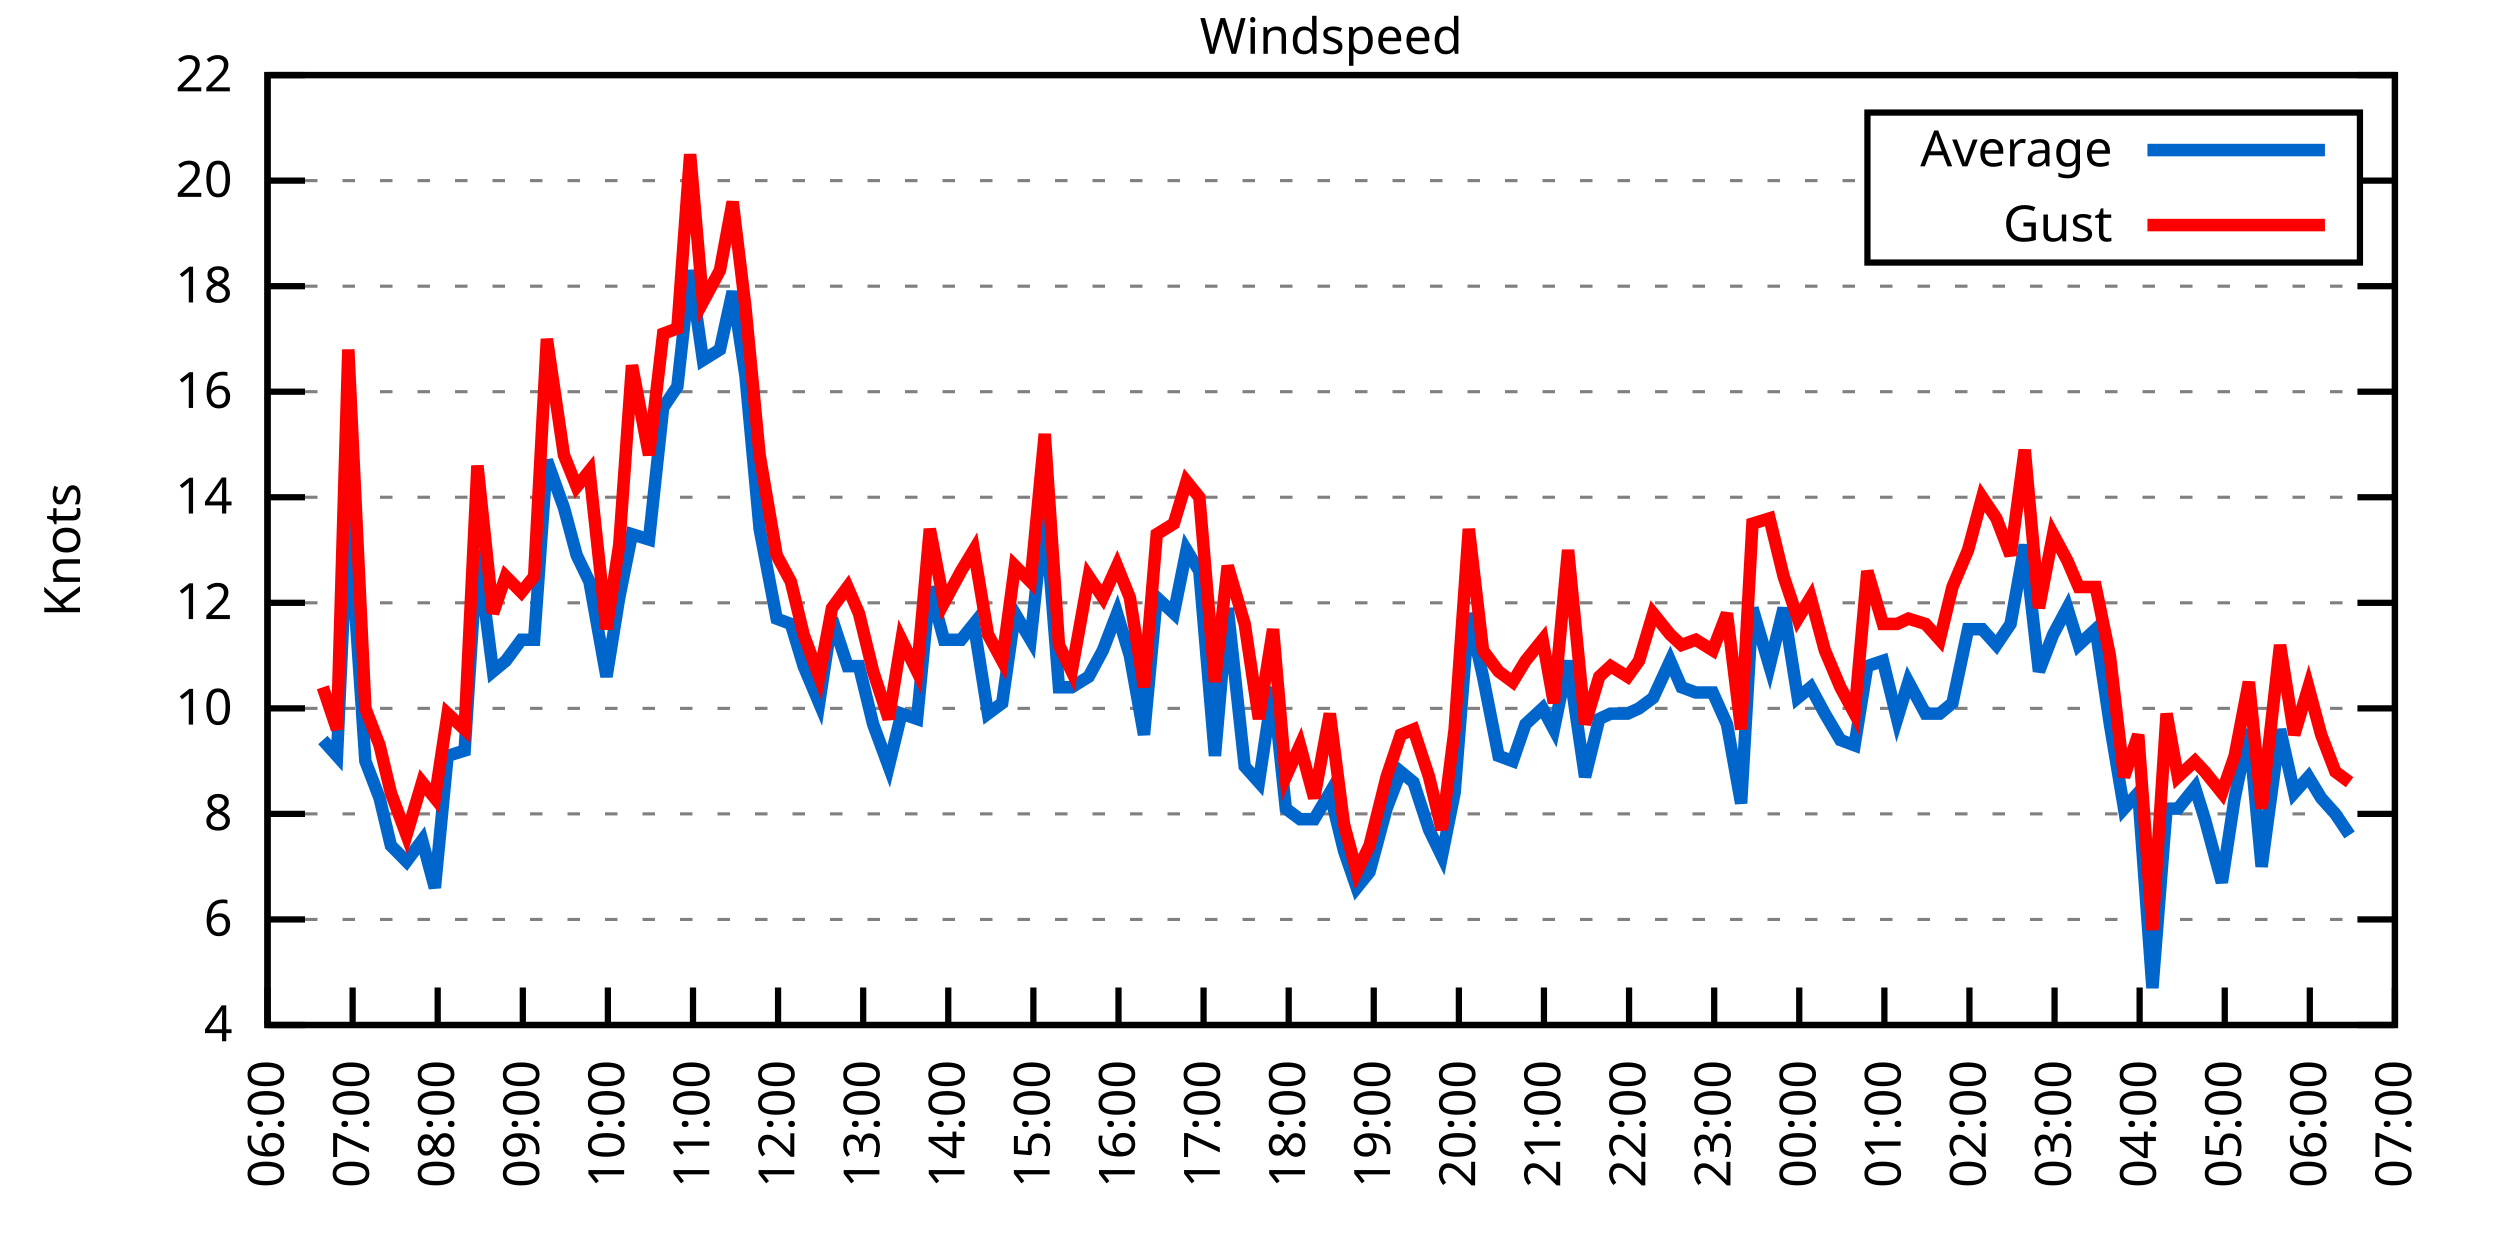
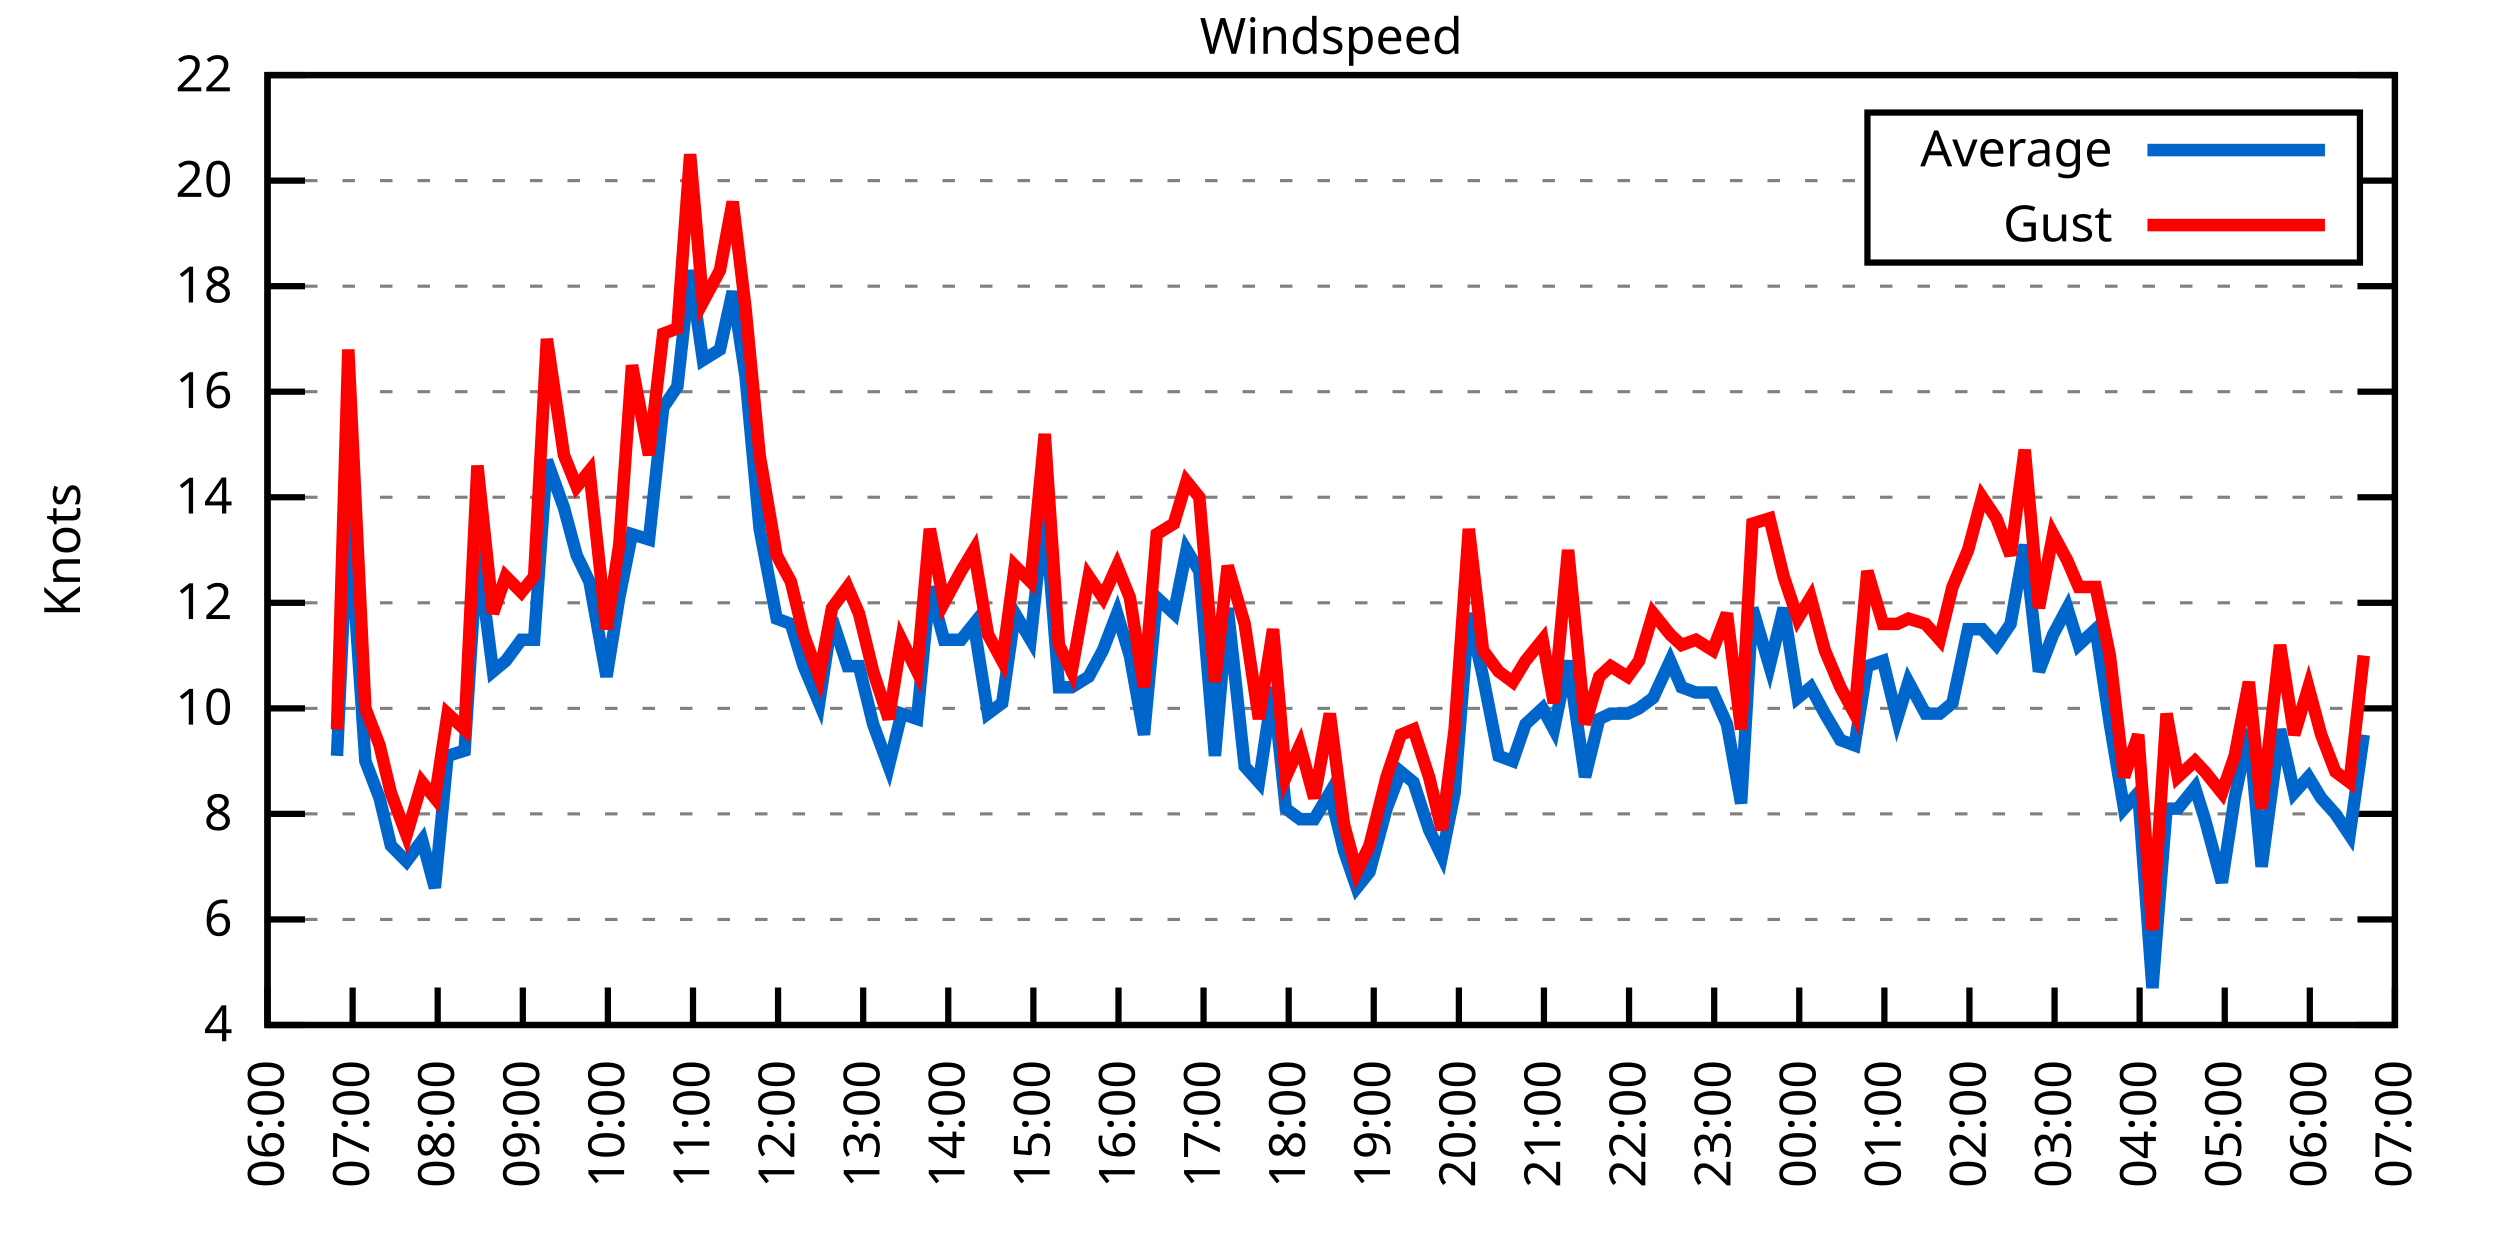
<svg xmlns="http://www.w3.org/2000/svg" xmlns:xlink="http://www.w3.org/1999/xlink" width="400" height="200" viewBox="0 0 400 200">
  <g id="gnuplot_canvas">
    <rect x="0" y="0" width="400" height="200" fill="none" />
    <defs>
      <circle id="gpDot" r="0.5" stroke-width="0.5" stroke="currentColor" />
      <path id="gpPt0" stroke-width="0.333" stroke="currentColor" d="M-1,0 h2 M0,-1 v2" />
      <path id="gpPt1" stroke-width="0.333" stroke="currentColor" d="M-1,-1 L1,1 M1,-1 L-1,1" />
      <path id="gpPt2" stroke-width="0.333" stroke="currentColor" d="M-1,0 L1,0 M0,-1 L0,1 M-1,-1 L1,1 M-1,1 L1,-1" />
      <rect id="gpPt3" stroke-width="0.333" stroke="currentColor" x="-1" y="-1" width="2" height="2" />
      <rect id="gpPt4" stroke-width="0.333" stroke="currentColor" fill="currentColor" x="-1" y="-1" width="2" height="2" />
      <circle id="gpPt5" stroke-width="0.333" stroke="currentColor" cx="0" cy="0" r="1" />
      <use xlink:href="#gpPt5" id="gpPt6" fill="currentColor" stroke="none" />
      <path id="gpPt7" stroke-width="0.333" stroke="currentColor" d="M0,-1.33 L-1.33,0.67 L1.33,0.67 z" />
      <use xlink:href="#gpPt7" id="gpPt8" fill="currentColor" stroke="none" />
      <use xlink:href="#gpPt7" id="gpPt9" stroke="currentColor" transform="rotate(180)" />
      <use xlink:href="#gpPt9" id="gpPt10" fill="currentColor" stroke="none" />
      <use xlink:href="#gpPt3" id="gpPt11" stroke="currentColor" transform="rotate(45)" />
      <use xlink:href="#gpPt11" id="gpPt12" fill="currentColor" stroke="none" />
      <path id="gpPt13" stroke-width="0.333" stroke="currentColor" d="M0,1.330 L1.265,0.411 L0.782,-1.067 L-0.782,-1.076 L-1.265,0.411 z" />
      <use xlink:href="#gpPt13" id="gpPt14" fill="currentColor" stroke="none" />
      <filter id="textbox" filterUnits="objectBoundingBox" x="0" y="0" height="1" width="1">
        <feFlood flood-color="white" flood-opacity="1" result="bgnd" />
        <feComposite in="SourceGraphic" in2="bgnd" operator="atop" />
      </filter>
      <filter id="greybox" filterUnits="objectBoundingBox" x="0" y="0" height="1" width="1">
        <feFlood flood-color="lightgrey" flood-opacity="1" result="grey" />
        <feComposite in="SourceGraphic" in2="grey" operator="atop" />
      </filter>
    </defs>
    <g fill="none" color="white" stroke="currentColor" stroke-width="1.00" stroke-linecap="butt" stroke-linejoin="miter">
</g>
    <g fill="none" color="black" stroke="currentColor" stroke-width="1.00" stroke-linecap="butt" stroke-linejoin="miter">
      <g stroke="none" shape-rendering="crispEdges">
        <polygon fill="rgb(255, 255, 255)" points="42.80,164.00 383.18,164.00 383.18,12.02 42.80,12.02 " />
      </g>
    </g>
    <g fill="none" color="black" stroke="currentColor" stroke-width="1.00" stroke-linecap="butt" stroke-linejoin="miter">
</g>
    <g fill="none" color="black" stroke="black" stroke-width="0.50" stroke-linecap="butt" stroke-linejoin="miter">
</g>
    <g fill="none" color="gray" stroke="currentColor" stroke-width="0.50" stroke-linecap="butt" stroke-linejoin="miter">
      <path stroke="gray" stroke-dasharray="2,4" class="gridline" d="M42.80,164.00 L383.19,164.00  " />
    </g>
    <g fill="none" color="gray" stroke="gray" stroke-width="1.00" stroke-linecap="butt" stroke-linejoin="miter">
</g>
    <g fill="none" color="black" stroke="currentColor" stroke-width="1.00" stroke-linecap="butt" stroke-linejoin="miter">
      <path stroke="black" d="M42.80,164.00 L48.80,164.00 M383.19,164.00 L377.19,164.00  " />
      <g transform="translate(37.20,166.60)" stroke="none" fill="black" font-family="Sans" font-size="8.00" text-anchor="end">
        <text>
          <tspan font-family="Sans"> 4</tspan>
        </text>
      </g>
    </g>
    <g fill="none" color="black" stroke="currentColor" stroke-width="1.00" stroke-linecap="butt" stroke-linejoin="miter">
</g>
    <g fill="none" color="black" stroke="black" stroke-width="0.50" stroke-linecap="butt" stroke-linejoin="miter">
</g>
    <g fill="none" color="gray" stroke="currentColor" stroke-width="0.50" stroke-linecap="butt" stroke-linejoin="miter">
      <path stroke="gray" stroke-dasharray="2,4" class="gridline" d="M42.80,147.11 L383.19,147.11  " />
    </g>
    <g fill="none" color="gray" stroke="gray" stroke-width="1.00" stroke-linecap="butt" stroke-linejoin="miter">
</g>
    <g fill="none" color="black" stroke="currentColor" stroke-width="1.00" stroke-linecap="butt" stroke-linejoin="miter">
      <path stroke="black" d="M42.80,147.11 L48.80,147.11 M383.19,147.11 L377.19,147.11  " />
      <g transform="translate(37.20,149.71)" stroke="none" fill="black" font-family="Sans" font-size="8.00" text-anchor="end">
        <text>
          <tspan font-family="Sans"> 6</tspan>
        </text>
      </g>
    </g>
    <g fill="none" color="black" stroke="currentColor" stroke-width="1.00" stroke-linecap="butt" stroke-linejoin="miter">
</g>
    <g fill="none" color="black" stroke="black" stroke-width="0.50" stroke-linecap="butt" stroke-linejoin="miter">
</g>
    <g fill="none" color="gray" stroke="currentColor" stroke-width="0.50" stroke-linecap="butt" stroke-linejoin="miter">
      <path stroke="gray" stroke-dasharray="2,4" class="gridline" d="M42.80,130.22 L383.19,130.22  " />
    </g>
    <g fill="none" color="gray" stroke="gray" stroke-width="1.00" stroke-linecap="butt" stroke-linejoin="miter">
</g>
    <g fill="none" color="black" stroke="currentColor" stroke-width="1.00" stroke-linecap="butt" stroke-linejoin="miter">
      <path stroke="black" d="M42.80,130.22 L48.80,130.22 M383.19,130.22 L377.19,130.22  " />
      <g transform="translate(37.20,132.82)" stroke="none" fill="black" font-family="Sans" font-size="8.00" text-anchor="end">
        <text>
          <tspan font-family="Sans"> 8</tspan>
        </text>
      </g>
    </g>
    <g fill="none" color="black" stroke="currentColor" stroke-width="1.00" stroke-linecap="butt" stroke-linejoin="miter">
</g>
    <g fill="none" color="black" stroke="black" stroke-width="0.50" stroke-linecap="butt" stroke-linejoin="miter">
</g>
    <g fill="none" color="gray" stroke="currentColor" stroke-width="0.50" stroke-linecap="butt" stroke-linejoin="miter">
      <path stroke="gray" stroke-dasharray="2,4" class="gridline" d="M42.80,113.34 L383.19,113.34  " />
    </g>
    <g fill="none" color="gray" stroke="gray" stroke-width="1.00" stroke-linecap="butt" stroke-linejoin="miter">
</g>
    <g fill="none" color="black" stroke="currentColor" stroke-width="1.00" stroke-linecap="butt" stroke-linejoin="miter">
      <path stroke="black" d="M42.80,113.34 L48.80,113.34 M383.19,113.34 L377.19,113.34  " />
      <g transform="translate(37.20,115.94)" stroke="none" fill="black" font-family="Sans" font-size="8.00" text-anchor="end">
        <text>
          <tspan font-family="Sans"> 10</tspan>
        </text>
      </g>
    </g>
    <g fill="none" color="black" stroke="currentColor" stroke-width="1.00" stroke-linecap="butt" stroke-linejoin="miter">
</g>
    <g fill="none" color="black" stroke="black" stroke-width="0.50" stroke-linecap="butt" stroke-linejoin="miter">
</g>
    <g fill="none" color="gray" stroke="currentColor" stroke-width="0.50" stroke-linecap="butt" stroke-linejoin="miter">
      <path stroke="gray" stroke-dasharray="2,4" class="gridline" d="M42.80,96.45 L383.19,96.45  " />
    </g>
    <g fill="none" color="gray" stroke="gray" stroke-width="1.00" stroke-linecap="butt" stroke-linejoin="miter">
</g>
    <g fill="none" color="black" stroke="currentColor" stroke-width="1.00" stroke-linecap="butt" stroke-linejoin="miter">
      <path stroke="black" d="M42.80,96.45 L48.80,96.45 M383.19,96.45 L377.19,96.45  " />
      <g transform="translate(37.20,99.05)" stroke="none" fill="black" font-family="Sans" font-size="8.00" text-anchor="end">
        <text>
          <tspan font-family="Sans"> 12</tspan>
        </text>
      </g>
    </g>
    <g fill="none" color="black" stroke="currentColor" stroke-width="1.00" stroke-linecap="butt" stroke-linejoin="miter">
</g>
    <g fill="none" color="black" stroke="black" stroke-width="0.50" stroke-linecap="butt" stroke-linejoin="miter">
</g>
    <g fill="none" color="gray" stroke="currentColor" stroke-width="0.50" stroke-linecap="butt" stroke-linejoin="miter">
      <path stroke="gray" stroke-dasharray="2,4" class="gridline" d="M42.80,79.56 L383.19,79.56  " />
    </g>
    <g fill="none" color="gray" stroke="gray" stroke-width="1.00" stroke-linecap="butt" stroke-linejoin="miter">
</g>
    <g fill="none" color="black" stroke="currentColor" stroke-width="1.00" stroke-linecap="butt" stroke-linejoin="miter">
      <path stroke="black" d="M42.80,79.56 L48.80,79.56 M383.19,79.56 L377.19,79.56  " />
      <g transform="translate(37.20,82.16)" stroke="none" fill="black" font-family="Sans" font-size="8.00" text-anchor="end">
        <text>
          <tspan font-family="Sans"> 14</tspan>
        </text>
      </g>
    </g>
    <g fill="none" color="black" stroke="currentColor" stroke-width="1.00" stroke-linecap="butt" stroke-linejoin="miter">
</g>
    <g fill="none" color="black" stroke="black" stroke-width="0.50" stroke-linecap="butt" stroke-linejoin="miter">
</g>
    <g fill="none" color="gray" stroke="currentColor" stroke-width="0.50" stroke-linecap="butt" stroke-linejoin="miter">
      <path stroke="gray" stroke-dasharray="2,4" class="gridline" d="M42.80,62.67 L383.19,62.67  " />
    </g>
    <g fill="none" color="gray" stroke="gray" stroke-width="1.00" stroke-linecap="butt" stroke-linejoin="miter">
</g>
    <g fill="none" color="black" stroke="currentColor" stroke-width="1.00" stroke-linecap="butt" stroke-linejoin="miter">
      <path stroke="black" d="M42.80,62.67 L48.80,62.67 M383.19,62.67 L377.19,62.67  " />
      <g transform="translate(37.20,65.27)" stroke="none" fill="black" font-family="Sans" font-size="8.00" text-anchor="end">
        <text>
          <tspan font-family="Sans"> 16</tspan>
        </text>
      </g>
    </g>
    <g fill="none" color="black" stroke="currentColor" stroke-width="1.00" stroke-linecap="butt" stroke-linejoin="miter">
</g>
    <g fill="none" color="black" stroke="black" stroke-width="0.50" stroke-linecap="butt" stroke-linejoin="miter">
</g>
    <g fill="none" color="gray" stroke="currentColor" stroke-width="0.50" stroke-linecap="butt" stroke-linejoin="miter">
      <path stroke="gray" stroke-dasharray="2,4" class="gridline" d="M42.80,45.79 L383.19,45.79  " />
    </g>
    <g fill="none" color="gray" stroke="gray" stroke-width="1.00" stroke-linecap="butt" stroke-linejoin="miter">
</g>
    <g fill="none" color="black" stroke="currentColor" stroke-width="1.00" stroke-linecap="butt" stroke-linejoin="miter">
      <path stroke="black" d="M42.80,45.79 L48.80,45.79 M383.19,45.79 L377.19,45.79  " />
      <g transform="translate(37.20,48.39)" stroke="none" fill="black" font-family="Sans" font-size="8.00" text-anchor="end">
        <text>
          <tspan font-family="Sans"> 18</tspan>
        </text>
      </g>
    </g>
    <g fill="none" color="black" stroke="currentColor" stroke-width="1.00" stroke-linecap="butt" stroke-linejoin="miter">
</g>
    <g fill="none" color="black" stroke="black" stroke-width="0.50" stroke-linecap="butt" stroke-linejoin="miter">
</g>
    <g fill="none" color="gray" stroke="currentColor" stroke-width="0.50" stroke-linecap="butt" stroke-linejoin="miter">
      <path stroke="gray" stroke-dasharray="2,4" class="gridline" d="M42.80,28.90 L298.79,28.90 M377.59,28.90 L383.19,28.90  " />
    </g>
    <g fill="none" color="gray" stroke="gray" stroke-width="1.00" stroke-linecap="butt" stroke-linejoin="miter">
</g>
    <g fill="none" color="black" stroke="currentColor" stroke-width="1.00" stroke-linecap="butt" stroke-linejoin="miter">
      <path stroke="black" d="M42.80,28.90 L48.80,28.90 M383.19,28.90 L377.19,28.90  " />
      <g transform="translate(37.20,31.50)" stroke="none" fill="black" font-family="Sans" font-size="8.00" text-anchor="end">
        <text>
          <tspan font-family="Sans"> 20</tspan>
        </text>
      </g>
    </g>
    <g fill="none" color="black" stroke="currentColor" stroke-width="1.00" stroke-linecap="butt" stroke-linejoin="miter">
</g>
    <g fill="none" color="black" stroke="black" stroke-width="0.50" stroke-linecap="butt" stroke-linejoin="miter">
</g>
    <g fill="none" color="gray" stroke="currentColor" stroke-width="0.50" stroke-linecap="butt" stroke-linejoin="miter">
      <path stroke="gray" stroke-dasharray="2,4" class="gridline" d="M42.80,12.01 L383.19,12.01  " />
    </g>
    <g fill="none" color="gray" stroke="gray" stroke-width="1.00" stroke-linecap="butt" stroke-linejoin="miter">
</g>
    <g fill="none" color="black" stroke="currentColor" stroke-width="1.00" stroke-linecap="butt" stroke-linejoin="miter">
      <path stroke="black" d="M42.80,12.01 L48.80,12.01 M383.19,12.01 L377.19,12.01  " />
      <g transform="translate(37.20,14.61)" stroke="none" fill="black" font-family="Sans" font-size="8.00" text-anchor="end">
        <text>
          <tspan font-family="Sans"> 22</tspan>
        </text>
      </g>
    </g>
    <g fill="none" color="black" stroke="currentColor" stroke-width="1.00" stroke-linecap="butt" stroke-linejoin="miter">
      <path stroke="black" d="M42.80,164.00 L42.80,158.00  " />
      <g transform="translate(45.40,169.60) rotate(270.00)" stroke="none" fill="black" font-family="Sans" font-size="8.00" text-anchor="end">
        <text>
          <tspan font-family="Sans">06:00</tspan>
        </text>
      </g>
    </g>
    <g fill="none" color="black" stroke="currentColor" stroke-width="1.00" stroke-linecap="butt" stroke-linejoin="miter">
      <path stroke="black" d="M56.42,164.00 L56.42,158.00  " />
      <g transform="translate(59.02,169.60) rotate(270.00)" stroke="none" fill="black" font-family="Sans" font-size="8.00" text-anchor="end">
        <text>
          <tspan font-family="Sans">07:00</tspan>
        </text>
      </g>
    </g>
    <g fill="none" color="black" stroke="currentColor" stroke-width="1.00" stroke-linecap="butt" stroke-linejoin="miter">
      <path stroke="black" d="M70.03,164.00 L70.03,158.00  " />
      <g transform="translate(72.63,169.60) rotate(270.00)" stroke="none" fill="black" font-family="Sans" font-size="8.00" text-anchor="end">
        <text>
          <tspan font-family="Sans">08:00</tspan>
        </text>
      </g>
    </g>
    <g fill="none" color="black" stroke="currentColor" stroke-width="1.00" stroke-linecap="butt" stroke-linejoin="miter">
      <path stroke="black" d="M83.65,164.00 L83.65,158.00  " />
      <g transform="translate(86.25,169.60) rotate(270.00)" stroke="none" fill="black" font-family="Sans" font-size="8.00" text-anchor="end">
        <text>
          <tspan font-family="Sans">09:00</tspan>
        </text>
      </g>
    </g>
    <g fill="none" color="black" stroke="currentColor" stroke-width="1.00" stroke-linecap="butt" stroke-linejoin="miter">
      <path stroke="black" d="M97.26,164.00 L97.26,158.00  " />
      <g transform="translate(99.86,169.60) rotate(270.00)" stroke="none" fill="black" font-family="Sans" font-size="8.00" text-anchor="end">
        <text>
          <tspan font-family="Sans">10:00</tspan>
        </text>
      </g>
    </g>
    <g fill="none" color="black" stroke="currentColor" stroke-width="1.00" stroke-linecap="butt" stroke-linejoin="miter">
      <path stroke="black" d="M110.88,164.00 L110.88,158.00  " />
      <g transform="translate(113.48,169.60) rotate(270.00)" stroke="none" fill="black" font-family="Sans" font-size="8.00" text-anchor="end">
        <text>
          <tspan font-family="Sans">11:00</tspan>
        </text>
      </g>
    </g>
    <g fill="none" color="black" stroke="currentColor" stroke-width="1.00" stroke-linecap="butt" stroke-linejoin="miter">
      <path stroke="black" d="M124.49,164.00 L124.49,158.00  " />
      <g transform="translate(127.09,169.60) rotate(270.00)" stroke="none" fill="black" font-family="Sans" font-size="8.00" text-anchor="end">
        <text>
          <tspan font-family="Sans">12:00</tspan>
        </text>
      </g>
    </g>
    <g fill="none" color="black" stroke="currentColor" stroke-width="1.00" stroke-linecap="butt" stroke-linejoin="miter">
      <path stroke="black" d="M138.11,164.00 L138.11,158.00  " />
      <g transform="translate(140.71,169.60) rotate(270.00)" stroke="none" fill="black" font-family="Sans" font-size="8.00" text-anchor="end">
        <text>
          <tspan font-family="Sans">13:00</tspan>
        </text>
      </g>
    </g>
    <g fill="none" color="black" stroke="currentColor" stroke-width="1.00" stroke-linecap="butt" stroke-linejoin="miter">
      <path stroke="black" d="M151.72,164.00 L151.72,158.00  " />
      <g transform="translate(154.32,169.60) rotate(270.00)" stroke="none" fill="black" font-family="Sans" font-size="8.00" text-anchor="end">
        <text>
          <tspan font-family="Sans">14:00</tspan>
        </text>
      </g>
    </g>
    <g fill="none" color="black" stroke="currentColor" stroke-width="1.00" stroke-linecap="butt" stroke-linejoin="miter">
      <path stroke="black" d="M165.34,164.00 L165.34,158.00  " />
      <g transform="translate(167.94,169.60) rotate(270.00)" stroke="none" fill="black" font-family="Sans" font-size="8.00" text-anchor="end">
        <text>
          <tspan font-family="Sans">15:00</tspan>
        </text>
      </g>
    </g>
    <g fill="none" color="black" stroke="currentColor" stroke-width="1.00" stroke-linecap="butt" stroke-linejoin="miter">
      <path stroke="black" d="M178.96,164.00 L178.96,158.00  " />
      <g transform="translate(181.56,169.60) rotate(270.00)" stroke="none" fill="black" font-family="Sans" font-size="8.00" text-anchor="end">
        <text>
          <tspan font-family="Sans">16:00</tspan>
        </text>
      </g>
    </g>
    <g fill="none" color="black" stroke="currentColor" stroke-width="1.00" stroke-linecap="butt" stroke-linejoin="miter">
      <path stroke="black" d="M192.57,164.00 L192.57,158.00  " />
      <g transform="translate(195.17,169.60) rotate(270.00)" stroke="none" fill="black" font-family="Sans" font-size="8.00" text-anchor="end">
        <text>
          <tspan font-family="Sans">17:00</tspan>
        </text>
      </g>
    </g>
    <g fill="none" color="black" stroke="currentColor" stroke-width="1.00" stroke-linecap="butt" stroke-linejoin="miter">
      <path stroke="black" d="M206.19,164.00 L206.19,158.00  " />
      <g transform="translate(208.79,169.60) rotate(270.00)" stroke="none" fill="black" font-family="Sans" font-size="8.00" text-anchor="end">
        <text>
          <tspan font-family="Sans">18:00</tspan>
        </text>
      </g>
    </g>
    <g fill="none" color="black" stroke="currentColor" stroke-width="1.00" stroke-linecap="butt" stroke-linejoin="miter">
      <path stroke="black" d="M219.80,164.00 L219.80,158.00  " />
      <g transform="translate(222.40,169.60) rotate(270.00)" stroke="none" fill="black" font-family="Sans" font-size="8.00" text-anchor="end">
        <text>
          <tspan font-family="Sans">19:00</tspan>
        </text>
      </g>
    </g>
    <g fill="none" color="black" stroke="currentColor" stroke-width="1.00" stroke-linecap="butt" stroke-linejoin="miter">
      <path stroke="black" d="M233.42,164.00 L233.42,158.00  " />
      <g transform="translate(236.02,169.60) rotate(270.00)" stroke="none" fill="black" font-family="Sans" font-size="8.00" text-anchor="end">
        <text>
          <tspan font-family="Sans">20:00</tspan>
        </text>
      </g>
    </g>
    <g fill="none" color="black" stroke="currentColor" stroke-width="1.00" stroke-linecap="butt" stroke-linejoin="miter">
      <path stroke="black" d="M247.03,164.00 L247.03,158.00  " />
      <g transform="translate(249.63,169.60) rotate(270.00)" stroke="none" fill="black" font-family="Sans" font-size="8.00" text-anchor="end">
        <text>
          <tspan font-family="Sans">21:00</tspan>
        </text>
      </g>
    </g>
    <g fill="none" color="black" stroke="currentColor" stroke-width="1.00" stroke-linecap="butt" stroke-linejoin="miter">
      <path stroke="black" d="M260.65,164.00 L260.65,158.00  " />
      <g transform="translate(263.25,169.60) rotate(270.00)" stroke="none" fill="black" font-family="Sans" font-size="8.00" text-anchor="end">
        <text>
          <tspan font-family="Sans">22:00</tspan>
        </text>
      </g>
    </g>
    <g fill="none" color="black" stroke="currentColor" stroke-width="1.00" stroke-linecap="butt" stroke-linejoin="miter">
      <path stroke="black" d="M274.27,164.00 L274.27,158.00  " />
      <g transform="translate(276.87,169.60) rotate(270.00)" stroke="none" fill="black" font-family="Sans" font-size="8.00" text-anchor="end">
        <text>
          <tspan font-family="Sans">23:00</tspan>
        </text>
      </g>
    </g>
    <g fill="none" color="black" stroke="currentColor" stroke-width="1.00" stroke-linecap="butt" stroke-linejoin="miter">
      <path stroke="black" d="M287.88,164.00 L287.88,158.00  " />
      <g transform="translate(290.48,169.60) rotate(270.00)" stroke="none" fill="black" font-family="Sans" font-size="8.00" text-anchor="end">
        <text>
          <tspan font-family="Sans">00:00</tspan>
        </text>
      </g>
    </g>
    <g fill="none" color="black" stroke="currentColor" stroke-width="1.00" stroke-linecap="butt" stroke-linejoin="miter">
      <path stroke="black" d="M301.50,164.00 L301.50,158.00  " />
      <g transform="translate(304.10,169.60) rotate(270.00)" stroke="none" fill="black" font-family="Sans" font-size="8.00" text-anchor="end">
        <text>
          <tspan font-family="Sans">01:00</tspan>
        </text>
      </g>
    </g>
    <g fill="none" color="black" stroke="currentColor" stroke-width="1.00" stroke-linecap="butt" stroke-linejoin="miter">
      <path stroke="black" d="M315.11,164.00 L315.11,158.00  " />
      <g transform="translate(317.71,169.60) rotate(270.00)" stroke="none" fill="black" font-family="Sans" font-size="8.00" text-anchor="end">
        <text>
          <tspan font-family="Sans">02:00</tspan>
        </text>
      </g>
    </g>
    <g fill="none" color="black" stroke="currentColor" stroke-width="1.00" stroke-linecap="butt" stroke-linejoin="miter">
      <path stroke="black" d="M328.73,164.00 L328.73,158.00  " />
      <g transform="translate(331.33,169.60) rotate(270.00)" stroke="none" fill="black" font-family="Sans" font-size="8.00" text-anchor="end">
        <text>
          <tspan font-family="Sans">03:00</tspan>
        </text>
      </g>
    </g>
    <g fill="none" color="black" stroke="currentColor" stroke-width="1.00" stroke-linecap="butt" stroke-linejoin="miter">
      <path stroke="black" d="M342.34,164.00 L342.34,158.00  " />
      <g transform="translate(344.94,169.60) rotate(270.00)" stroke="none" fill="black" font-family="Sans" font-size="8.00" text-anchor="end">
        <text>
          <tspan font-family="Sans">04:00</tspan>
        </text>
      </g>
    </g>
    <g fill="none" color="black" stroke="currentColor" stroke-width="1.00" stroke-linecap="butt" stroke-linejoin="miter">
      <path stroke="black" d="M355.96,164.00 L355.96,158.00  " />
      <g transform="translate(358.56,169.60) rotate(270.00)" stroke="none" fill="black" font-family="Sans" font-size="8.00" text-anchor="end">
        <text>
          <tspan font-family="Sans">05:00</tspan>
        </text>
      </g>
    </g>
    <g fill="none" color="black" stroke="currentColor" stroke-width="1.00" stroke-linecap="butt" stroke-linejoin="miter">
      <path stroke="black" d="M369.57,164.00 L369.57,158.00  " />
      <g transform="translate(372.17,169.60) rotate(270.00)" stroke="none" fill="black" font-family="Sans" font-size="8.00" text-anchor="end">
        <text>
          <tspan font-family="Sans">06:00</tspan>
        </text>
      </g>
    </g>
    <g fill="none" color="black" stroke="currentColor" stroke-width="1.00" stroke-linecap="butt" stroke-linejoin="miter">
      <path stroke="black" d="M383.19,164.00 L383.19,158.00  " />
      <g transform="translate(385.79,169.60) rotate(270.00)" stroke="none" fill="black" font-family="Sans" font-size="8.00" text-anchor="end">
        <text>
          <tspan font-family="Sans">07:00</tspan>
        </text>
      </g>
    </g>
    <g fill="none" color="black" stroke="currentColor" stroke-width="1.00" stroke-linecap="butt" stroke-linejoin="miter">
</g>
    <g fill="none" color="black" stroke="currentColor" stroke-width="1.00" stroke-linecap="butt" stroke-linejoin="miter">
      <path stroke="black" d="M42.80,12.01 L42.80,164.00 L383.19,164.00 L383.19,12.01 L42.80,12.01 Z  " />
    </g>
    <g fill="none" color="black" stroke="currentColor" stroke-width="1.00" stroke-linecap="butt" stroke-linejoin="miter">
</g>
    <g fill="none" color="black" stroke="currentColor" stroke-width="1.00" stroke-linecap="butt" stroke-linejoin="miter">
      <path stroke="black" d="M298.79,42.01 L298.79,18.01 L377.59,18.01 L377.59,42.01 L298.79,42.01 Z  " />
    </g>
    <g id="Windspeed_plot_1">
      <g fill="none" color="white" stroke="black" stroke-width="2.00" stroke-linecap="butt" stroke-linejoin="miter">
</g>
      <g fill="none" color="black" stroke="currentColor" stroke-width="2.00" stroke-linecap="butt" stroke-linejoin="miter">
        <g transform="translate(337.99,26.61)" stroke="none" fill="black" font-family="Sans" font-size="8.00" text-anchor="end">
          <text>
            <tspan font-family="Sans">Average</tspan>
          </text>
        </g>
      </g>
      <g fill="none" color="black" stroke="currentColor" stroke-width="2.00" stroke-linecap="butt" stroke-linejoin="miter">
-         <path stroke="rgb(  0, 102, 204)" d="M343.59,24.01 L371.99,24.01 M51.65,118.40 L53.92,120.94 L55.73,81.25 L58.46,121.78 L60.73,127.69 L62.54,135.29   L65.04,137.82 L67.54,134.45 L69.58,142.05 L71.62,120.94 L74.34,120.09 L76.39,88.00 L78.88,107.43 L80.92,105.74   L83.42,102.36 L85.46,102.36 L87.50,73.65 L90.23,81.25 L92.27,88.85 L94.31,93.07 L97.04,108.27 L99.08,95.60   L101.12,85.47 L103.84,86.32 L106.11,65.21 L108.38,61.83 L110.42,43.25 L112.47,57.61 L115.19,55.92 L117.23,46.63   L119.27,60.14 L121.54,84.63 L124.27,98.98 L126.54,99.83 L128.58,106.58 L131.07,112.49 L133.12,98.98 L135.61,106.58   L137.43,106.58 L139.70,115.87 L142.19,122.62 L144.24,114.18 L146.73,115.03 L148.77,93.92 L151.04,102.36 L153.77,102.36   L155.81,99.83 L158.08,114.18 L160.35,112.49 L162.39,98.14 L164.89,102.36 L167.16,81.25 L169.43,109.96 L171.47,109.96   L174.19,108.27 L176.46,104.05 L178.73,98.14 L180.77,104.89 L183.04,117.56 L185.08,95.60 L187.81,98.14 L189.85,88.00   L191.89,91.38 L194.39,120.94 L196.43,97.29 L199.15,122.62 L201.42,125.16 L203.69,109.96 L205.73,129.38 L208.00,131.07   L210.27,131.07 L212.77,126.85 L215.04,136.14 L217.08,142.05 L219.12,139.51 L221.85,129.38 L224.11,123.47 L226.16,125.16   L228.65,132.76 L230.70,136.98 L232.74,126.85 L235.01,98.14 L237.28,108.27 L239.77,120.94 L242.04,121.78 L244.08,115.87   L246.81,113.34 L248.62,116.71 L250.89,105.74 L253.61,124.31 L255.88,115.03 L257.70,114.18 L260.42,114.18 L262.24,113.34   L264.51,111.65 L267.23,105.74 L269.05,109.96 L271.32,110.80 L274.04,110.80 L276.31,115.87 L278.58,128.54 L280.39,97.29   L283.12,106.58 L285.38,97.29 L287.65,111.65 L289.70,109.96 L291.97,114.18 L294.46,118.40 L296.73,119.25 L298.77,106.58   L301.27,105.74 L303.54,115.03 L305.35,109.11 L308.08,114.18 L310.35,114.18 L312.39,112.49 L314.89,100.67 L317.15,100.67   L319.42,103.20 L321.69,99.83 L323.96,87.16 L326.23,107.43 L328.50,101.52 L330.77,97.29 L332.59,103.20 L335.31,100.67   L337.58,115.87 L339.85,129.38 L342.12,126.85 L344.39,158.09 L346.65,129.38 L348.47,129.38 L351.19,126.00 L352.78,131.07   L355.50,141.20 L357.55,127.69 L359.82,116.71 L361.86,138.67 L364.81,116.71 L367.08,126.85 L369.35,124.31 L371.39,127.69   L373.66,130.22 L375.93,133.60  " />
+         <path stroke="rgb(  0, 102, 204)" d="M343.59,24.01 L371.99,24.01 M53.92,120.94 L55.73,81.25 L58.46,121.78 L60.73,127.69 L62.54,135.29 L65.04,137.82   L67.54,134.45 L69.58,142.05 L71.62,120.94 L74.34,120.09 L76.39,88.00 L78.88,107.43 L80.92,105.74 L83.42,102.36   L85.46,102.36 L87.50,73.65 L90.23,81.25 L92.27,88.85 L94.31,93.07 L97.04,108.27 L99.08,95.60 L101.12,85.47   L103.84,86.32 L106.11,65.21 L108.38,61.83 L110.42,43.25 L112.47,57.61 L115.19,55.92 L117.23,46.63 L119.27,60.14   L121.54,84.63 L124.27,98.98 L126.54,99.83 L128.58,106.58 L131.07,112.49 L133.12,98.98 L135.61,106.58 L137.43,106.58   L139.70,115.87 L142.19,122.62 L144.24,114.18 L146.73,115.03 L148.77,93.92 L151.04,102.36 L153.77,102.36 L155.81,99.83   L158.08,114.18 L160.35,112.49 L162.39,98.14 L164.89,102.36 L167.16,81.25 L169.43,109.96 L171.47,109.96 L174.19,108.27   L176.46,104.05 L178.73,98.14 L180.77,104.89 L183.04,117.56 L185.08,95.60 L187.81,98.14 L189.85,88.00 L191.89,91.38   L194.39,120.94 L196.43,97.29 L199.15,122.62 L201.42,125.16 L203.69,109.96 L205.73,129.38 L208.00,131.07 L210.27,131.07   L212.77,126.85 L215.04,136.14 L217.08,142.05 L219.12,139.51 L221.85,129.38 L224.11,123.47 L226.16,125.16 L228.65,132.76   L230.70,136.98 L232.74,126.85 L235.01,98.14 L237.28,108.27 L239.77,120.94 L242.04,121.78 L244.08,115.87 L246.81,113.34   L248.62,116.71 L250.89,105.74 L253.61,124.31 L255.88,115.03 L257.70,114.18 L260.42,114.18 L262.24,113.34 L264.51,111.65   L267.23,105.74 L269.05,109.96 L271.32,110.80 L274.04,110.80 L276.31,115.87 L278.58,128.54 L280.39,97.29 L283.12,106.58   L285.38,97.29 L287.65,111.65 L289.70,109.96 L291.97,114.18 L294.46,118.40 L296.73,119.25 L298.77,106.58 L301.27,105.74   L303.54,115.03 L305.35,109.11 L308.08,114.18 L310.35,114.18 L312.39,112.49 L314.89,100.67 L317.15,100.67 L319.42,103.20   L321.69,99.83 L323.96,87.16 L326.23,107.43 L328.50,101.52 L330.77,97.29 L332.59,103.20 L335.31,100.67 L337.58,115.87   L339.85,129.38 L342.12,126.85 L344.39,158.09 L346.65,129.38 L348.47,129.38 L351.19,126.00 L352.78,131.07 L355.50,141.20   L357.55,127.69 L359.82,116.71 L361.86,138.67 L364.81,116.71 L367.08,126.85 L369.35,124.31 L371.39,127.69 L373.66,130.22   L375.93,133.60 L378.20,117.56  " />
      </g>
    </g>
    <g id="Windspeed_plot_2">
      <g fill="none" color="black" stroke="currentColor" stroke-width="2.00" stroke-linecap="butt" stroke-linejoin="miter">
        <g transform="translate(337.99,38.61)" stroke="none" fill="black" font-family="Sans" font-size="8.00" text-anchor="end">
          <text>
            <tspan font-family="Sans">Gust</tspan>
          </text>
        </g>
      </g>
      <g fill="none" color="black" stroke="currentColor" stroke-width="2.00" stroke-linecap="butt" stroke-linejoin="miter">
-         <path stroke="rgb(255,   0,   0)" d="M343.59,36.01 L371.99,36.01 M51.65,109.96 L53.92,116.71 L55.73,55.92 L58.46,113.34 L60.73,119.25 L62.54,126.85   L65.04,133.60 L67.54,125.16 L69.58,127.69 L71.62,114.18 L74.34,116.71 L76.39,74.49 L78.88,98.14 L80.92,92.23   L83.42,94.76 L85.46,92.23 L87.50,54.23 L90.23,72.81 L92.27,77.87 L94.31,75.34 L97.04,100.67 L99.08,87.16   L101.12,58.45 L103.84,72.81 L106.11,53.39 L108.38,52.54 L110.42,24.68 L112.47,48.32 L115.19,43.25 L117.23,32.28   L119.27,49.16 L121.54,72.81 L124.27,88.85 L126.54,93.07 L128.58,101.52 L131.07,108.27 L133.12,97.29 L135.61,93.92   L137.43,98.14 L139.70,107.43 L142.19,115.03 L144.24,102.36 L146.73,107.43 L148.77,84.63 L151.04,96.45 L153.77,91.38   L155.81,88.00 L158.08,101.52 L160.35,105.74 L162.39,90.54 L164.89,93.07 L167.16,69.43 L169.43,103.20 L171.47,107.43   L174.19,92.23 L176.46,95.60 L178.73,90.54 L180.77,95.60 L183.04,109.96 L185.08,85.47 L187.81,83.78 L189.85,77.03   L191.89,79.56 L194.39,109.11 L196.43,90.54 L199.15,99.83 L201.42,115.03 L203.69,100.67 L205.73,124.31 L208.00,119.25   L210.27,127.69 L212.77,114.18 L215.04,131.91 L217.08,139.51 L219.12,135.29 L221.85,124.31 L224.11,117.56 L226.16,116.71   L228.65,124.31 L230.70,132.76 L232.74,116.71 L235.01,84.63 L237.28,104.05 L239.77,107.43 L242.04,109.11 L244.08,105.74   L246.81,102.36 L248.62,112.49 L250.89,88.00 L253.61,115.87 L255.88,108.27 L257.70,106.58 L260.42,108.27 L262.24,105.74   L264.51,98.14 L267.23,101.52 L269.05,103.20 L271.32,102.36 L274.04,104.05 L276.31,98.14 L278.58,116.71 L280.39,83.78   L283.12,82.94 L285.38,92.23 L287.65,98.98 L289.70,95.60 L291.97,104.05 L294.46,109.96 L296.73,114.18 L298.77,91.38   L301.27,99.83 L303.54,99.83 L305.35,98.98 L308.08,99.83 L310.35,102.36 L312.39,93.92 L314.89,88.00 L317.15,79.56   L319.42,82.94 L321.69,88.85 L323.96,71.96 L326.23,97.29 L328.50,85.47 L330.77,89.69 L332.59,93.92 L335.31,93.92   L337.58,104.89 L339.85,124.31 L342.12,117.56 L344.39,148.80 L346.65,114.18 L348.47,124.31 L351.19,121.78 L352.78,123.47   L355.50,126.85 L357.55,120.94 L359.82,109.11 L361.86,129.38 L364.81,103.20 L367.08,117.56 L369.35,109.96 L371.39,117.56   L373.66,123.47 L375.93,125.16  " />
+         <path stroke="rgb(255,   0,   0)" d="M343.59,36.01 L371.99,36.01 M53.92,116.71 L55.73,55.92 L58.46,113.34 L60.73,119.25 L62.54,126.85 L65.04,133.60   L67.54,125.16 L69.58,127.69 L71.62,114.18 L74.34,116.71 L76.39,74.49 L78.88,98.14 L80.92,92.23 L83.42,94.76   L85.46,92.23 L87.50,54.23 L90.23,72.81 L92.27,77.87 L94.31,75.34 L97.04,100.67 L99.08,87.16 L101.12,58.45   L103.84,72.81 L106.11,53.39 L108.38,52.54 L110.42,24.68 L112.47,48.32 L115.19,43.25 L117.23,32.28 L119.27,49.16   L121.54,72.81 L124.27,88.85 L126.54,93.07 L128.58,101.52 L131.07,108.27 L133.12,97.29 L135.61,93.92 L137.43,98.14   L139.70,107.43 L142.19,115.03 L144.24,102.36 L146.73,107.43 L148.77,84.63 L151.04,96.45 L153.77,91.38 L155.81,88.00   L158.08,101.52 L160.35,105.74 L162.39,90.54 L164.89,93.07 L167.16,69.43 L169.43,103.20 L171.47,107.43 L174.19,92.23   L176.46,95.60 L178.73,90.54 L180.77,95.60 L183.04,109.96 L185.08,85.47 L187.81,83.78 L189.85,77.03 L191.89,79.56   L194.39,109.11 L196.43,90.54 L199.15,99.83 L201.42,115.03 L203.69,100.67 L205.73,124.31 L208.00,119.25 L210.27,127.69   L212.77,114.18 L215.04,131.91 L217.08,139.51 L219.12,135.29 L221.85,124.31 L224.11,117.56 L226.16,116.71 L228.65,124.31   L230.70,132.76 L232.74,116.71 L235.01,84.63 L237.28,104.05 L239.77,107.43 L242.04,109.11 L244.08,105.74 L246.81,102.36   L248.62,112.49 L250.89,88.00 L253.61,115.87 L255.88,108.27 L257.70,106.58 L260.42,108.27 L262.24,105.74 L264.51,98.14   L267.23,101.52 L269.05,103.20 L271.32,102.36 L274.04,104.05 L276.31,98.14 L278.58,116.71 L280.39,83.78 L283.12,82.94   L285.38,92.23 L287.65,98.98 L289.70,95.60 L291.97,104.05 L294.46,109.96 L296.73,114.18 L298.77,91.38 L301.27,99.83   L303.54,99.83 L305.35,98.98 L308.08,99.83 L310.35,102.36 L312.39,93.92 L314.89,88.00 L317.15,79.56 L319.42,82.94   L321.69,88.85 L323.96,71.96 L326.23,97.29 L328.50,85.47 L330.77,89.69 L332.59,93.92 L335.31,93.92 L337.58,104.89   L339.85,124.31 L342.12,117.56 L344.39,148.80 L346.65,114.18 L348.47,124.31 L351.19,121.78 L352.78,123.47 L355.50,126.85   L357.55,120.94 L359.82,109.11 L361.86,129.38 L364.81,103.20 L367.08,117.56 L369.35,109.96 L371.39,117.56 L373.66,123.47   L375.93,125.16 L378.20,104.89  " />
      </g>
    </g>
    <g fill="none" color="black" stroke="currentColor" stroke-width="2.00" stroke-linecap="butt" stroke-linejoin="miter">
</g>
    <g fill="none" color="black" stroke="black" stroke-width="1.00" stroke-linecap="butt" stroke-linejoin="miter">
</g>
    <g fill="none" color="black" stroke="currentColor" stroke-width="1.00" stroke-linecap="butt" stroke-linejoin="miter">
      <path stroke="black" d="M42.80,12.01 L42.80,164.00 L383.19,164.00 L383.19,12.01 L42.80,12.01 Z  " />
      <g transform="translate(12.80,88.01) rotate(270.00)" stroke="none" fill="black" font-family="Sans" font-size="8.00" text-anchor="middle">
        <text>
          <tspan font-family="Sans">Knots</tspan>
        </text>
      </g>
    </g>
    <g fill="none" color="black" stroke="currentColor" stroke-width="1.00" stroke-linecap="butt" stroke-linejoin="miter">
</g>
    <g fill="none" color="black" stroke="currentColor" stroke-width="1.00" stroke-linecap="butt" stroke-linejoin="miter">
      <g transform="translate(212.99,8.61)" stroke="none" fill="black" font-family="Sans" font-size="8.00" text-anchor="middle">
        <text>
          <tspan font-family="Sans">Windspeed</tspan>
        </text>
      </g>
    </g>
    <g fill="none" color="black" stroke="currentColor" stroke-width="1.00" stroke-linecap="butt" stroke-linejoin="miter">
</g>
  </g>
</svg>
